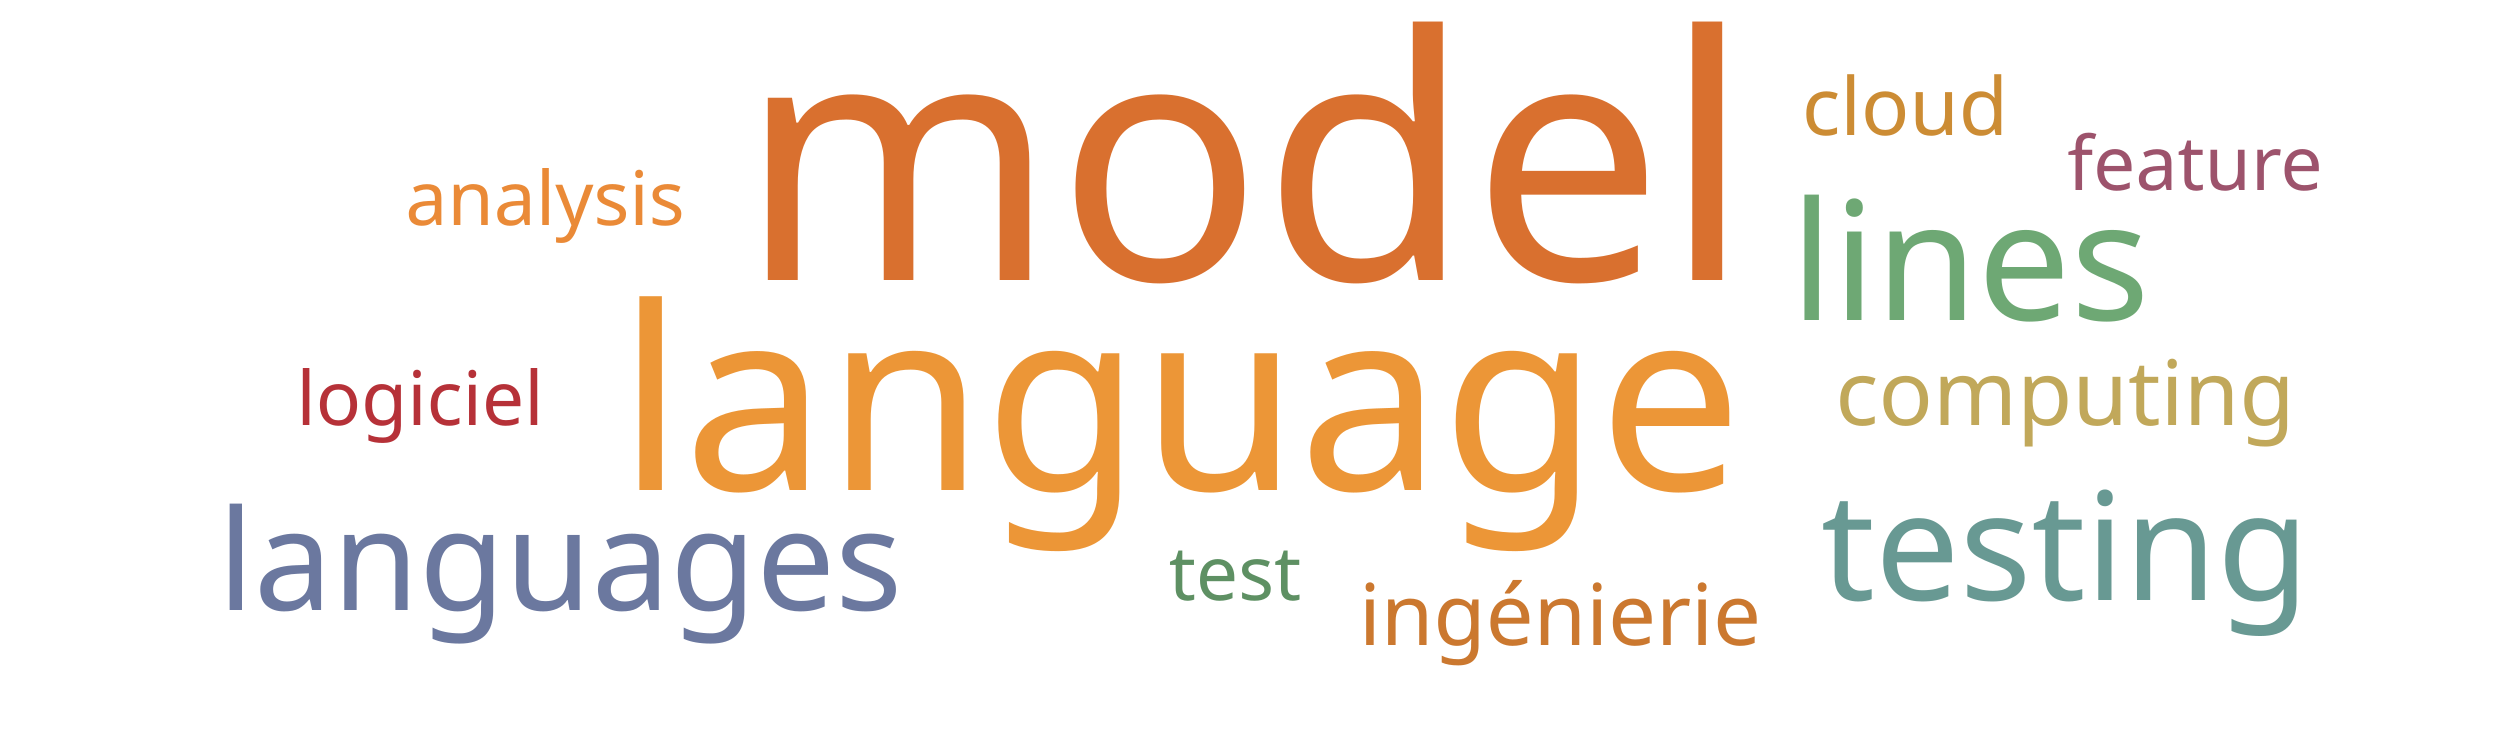
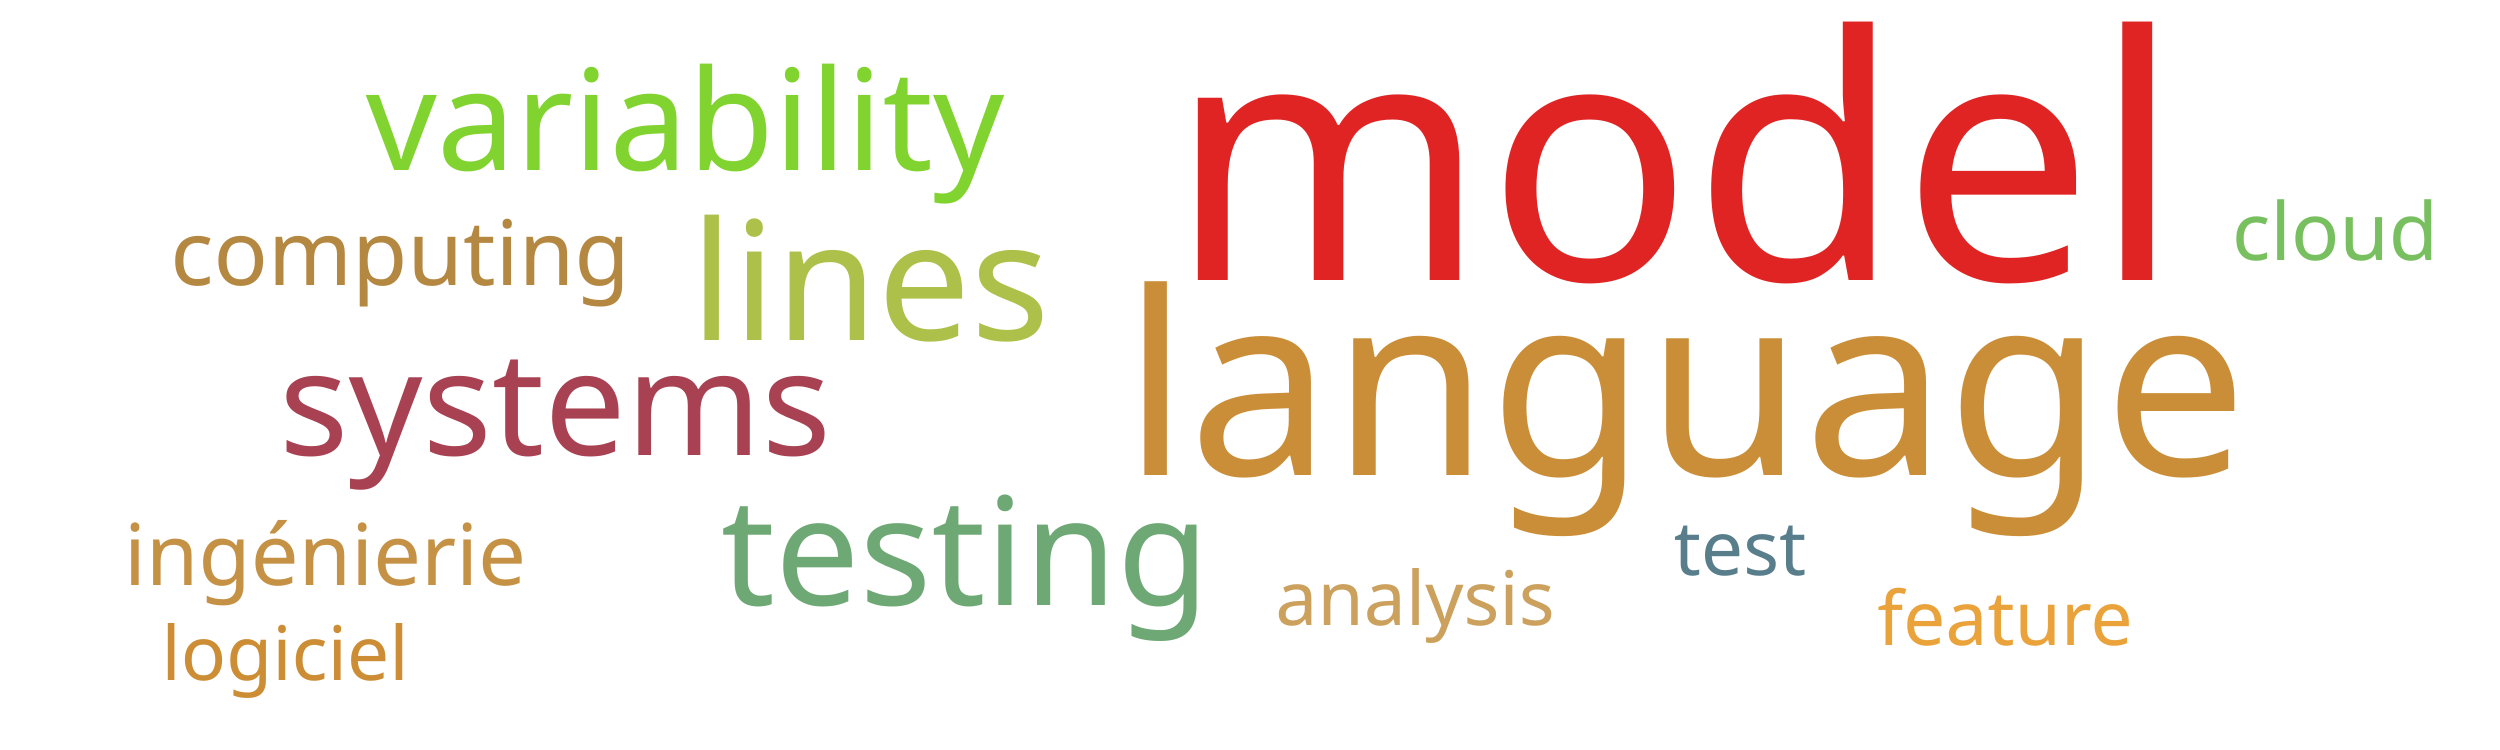
<svg xmlns="http://www.w3.org/2000/svg" width="500" height="150">
  <g transform="translate(250, 75)">
-     <text text-anchor="middle" style="font-family: Impact; font-size: 68px; fill: #d9702f" transform="translate(-1,-19)rotate(0)">model</text>
-     <text text-anchor="middle" style="font-family: Impact; font-size: 51px; fill: #ec9637" transform="translate(-14,23)rotate(0)">language</text>
-     <text text-anchor="middle" style="font-family: Impact; font-size: 33px; fill: #6ea874" transform="translate(144,-11)rotate(0)">lines</text>
-     <text text-anchor="middle" style="font-family: Impact; font-size: 30px; fill: #689993" transform="translate(163,45)rotate(0)">testing</text>
-     <text text-anchor="middle" style="font-family: Impact; font-size: 28px; fill: #6b789f" transform="translate(-138,47)rotate(0)">languages</text>
-     <text text-anchor="middle" style="font-family: Impact; font-size: 18px; fill: #c1a85a" transform="translate(163,10)rotate(0)">computing</text>
-     <text text-anchor="middle" style="font-family: Impact; font-size: 17px; fill: #cb782f" transform="translate(62,54)rotate(0)">ingénierie</text>
-     <text text-anchor="middle" style="font-family: Impact; font-size: 16px; fill: #cc8c34" transform="translate(131,-48)rotate(0)">cloud</text>
-     <text text-anchor="middle" style="font-family: Impact; font-size: 15px; fill: #5e9063" transform="translate(-3,45)rotate(0)">test</text>
-     <text text-anchor="middle" style="font-family: Impact; font-size: 15px; fill: #b63138" transform="translate(-166,10)rotate(0)">logiciel</text>
-     <text text-anchor="middle" style="font-family: Impact; font-size: 15px; fill: #9d536c" transform="translate(189,-37)rotate(0)">feature</text>
-     <text text-anchor="middle" style="font-family: Impact; font-size: 15px; fill: #ea8a37" transform="translate(-141,-30)rotate(0)">analysis</text>
+     <text text-anchor="middle" style="font-family: Impact; font-size: 68px; fill: #e02424" transform="translate(85,-19)rotate(0)">model</text>
+     <text text-anchor="middle" style="font-family: Impact; font-size: 51px; fill: #ca8e38" transform="translate(87,20)rotate(0)">language</text>
+     <text text-anchor="middle" style="font-family: Impact; font-size: 33px; fill: #adc14a" transform="translate(-76,-7)rotate(0)">lines</text>
+     <text text-anchor="middle" style="font-family: Impact; font-size: 30px; fill: #6ea874" transform="translate(-57,46)rotate(0)">testing</text>
+     <text text-anchor="middle" style="font-family: Impact; font-size: 29px; fill: #a84152" transform="translate(-139,16)rotate(0)">systems</text>
+     <text text-anchor="middle" style="font-family: Impact; font-size: 28px; fill: #81d32f" transform="translate(-113,-41)rotate(0)">variability</text>
+     <text text-anchor="middle" style="font-family: Impact; font-size: 18px; fill: #b58842" transform="translate(-170,-18)rotate(0)">computing</text>
+     <text text-anchor="middle" style="font-family: Impact; font-size: 17px; fill: #c59145" transform="translate(-185,42)rotate(0)">ingénierie</text>
+     <text text-anchor="middle" style="font-family: Impact; font-size: 16px; fill: #78c05f" transform="translate(217,-23)rotate(0)">cloud</text>
+     <text text-anchor="middle" style="font-family: Impact; font-size: 15px; fill: #587e8c" transform="translate(98,40)rotate(0)">test</text>
+     <text text-anchor="middle" style="font-family: Impact; font-size: 15px; fill: #cc8d34" transform="translate(-193,61)rotate(0)">logiciel</text>
+     <text text-anchor="middle" style="font-family: Impact; font-size: 15px; fill: #eaa23b" transform="translate(151,54)rotate(0)">feature</text>
+     <text text-anchor="middle" style="font-family: Impact; font-size: 15px; fill: #cba15d" transform="translate(33,50)rotate(0)">analysis</text>
  </g>
</svg>
